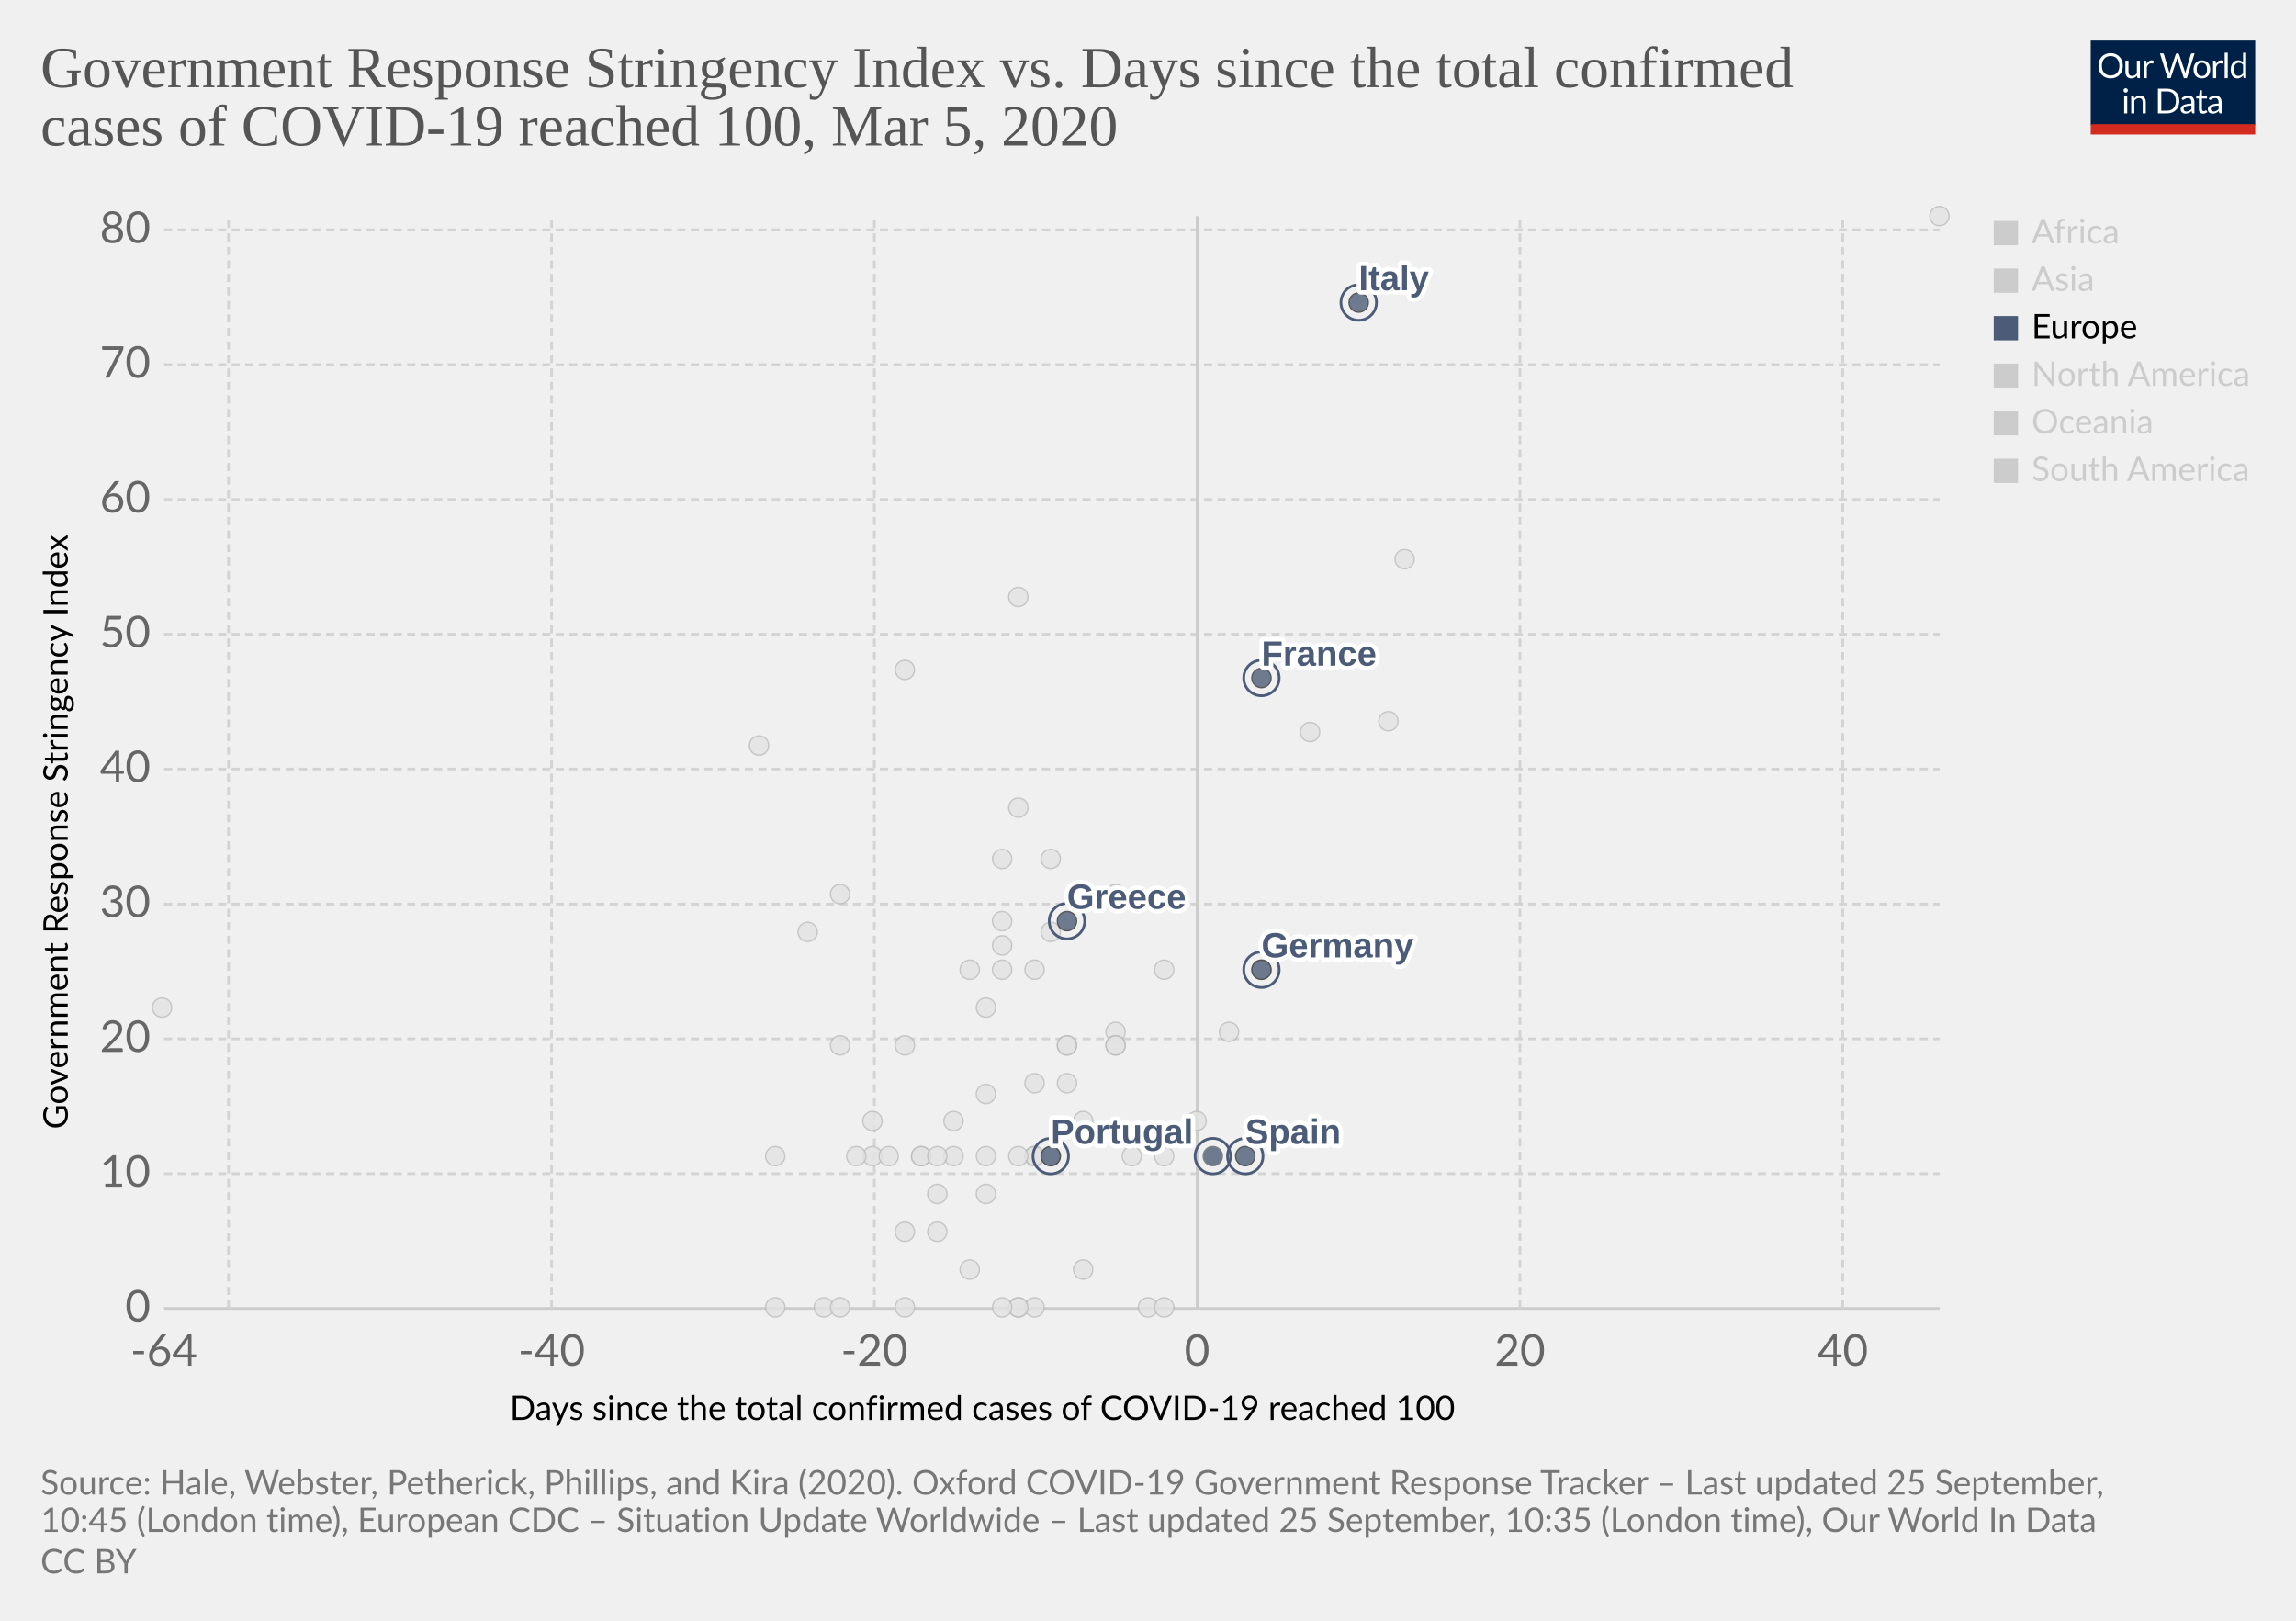
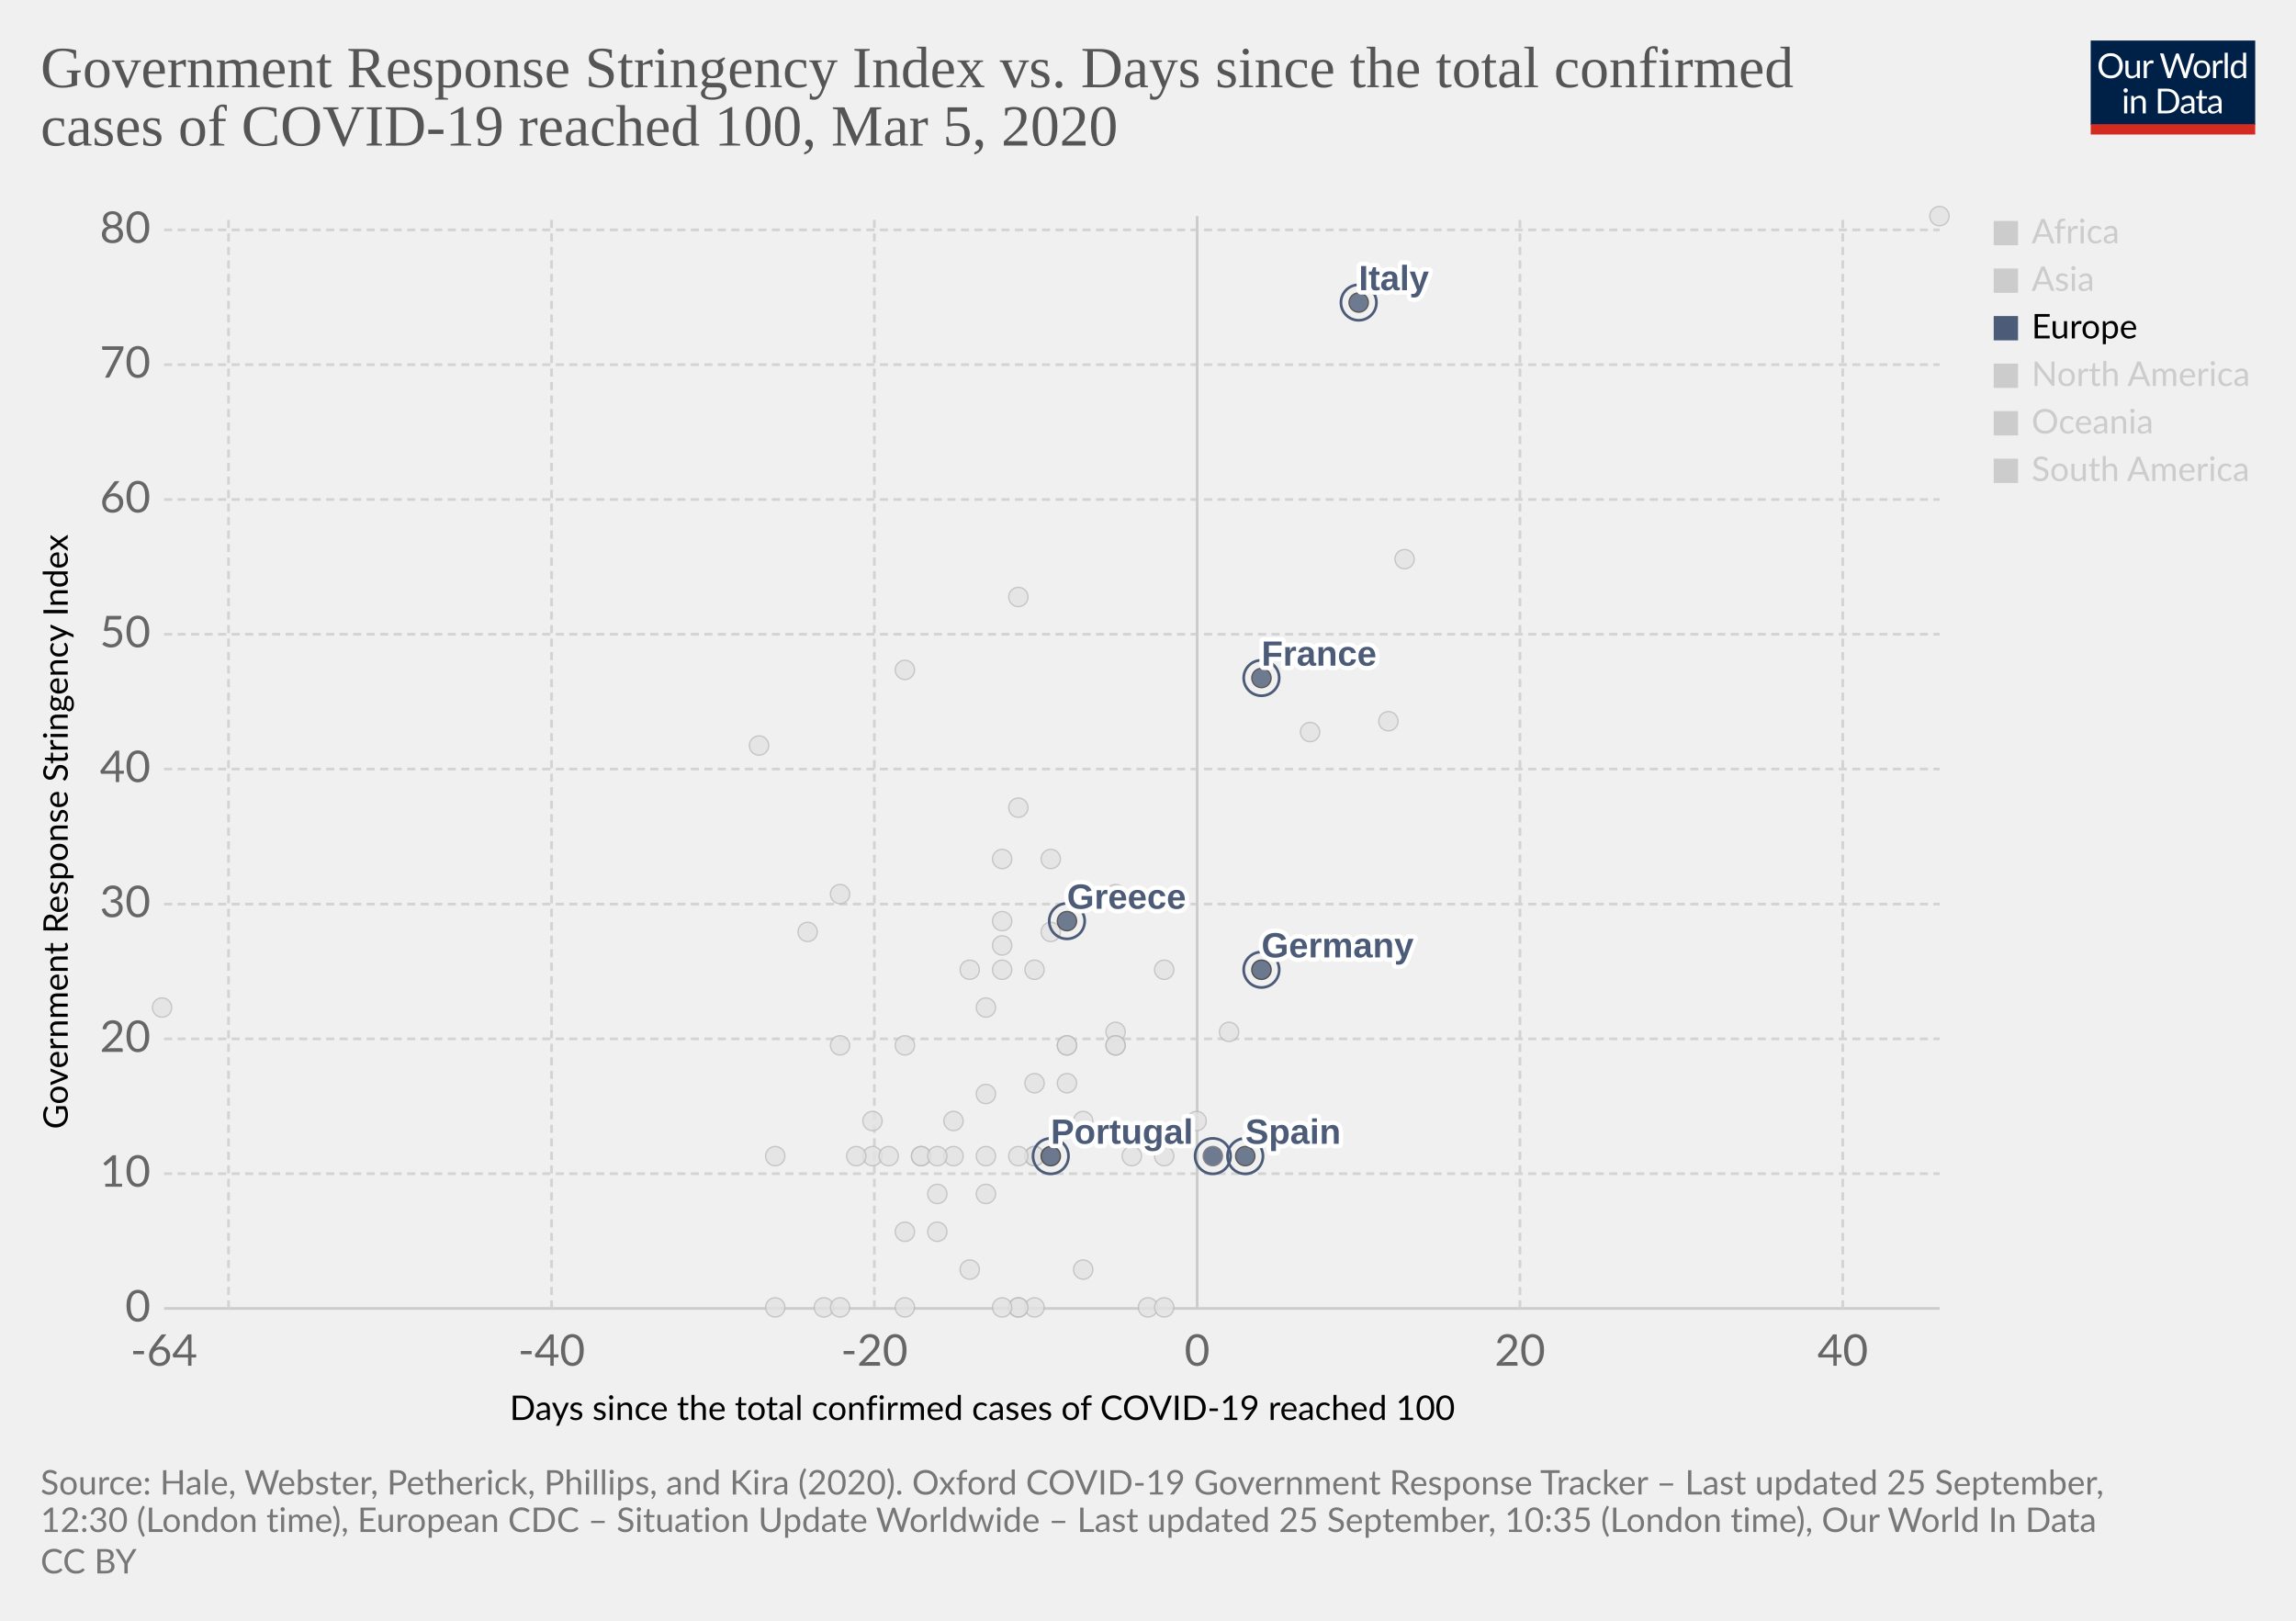
<svg xmlns="http://www.w3.org/2000/svg" version="1.1" style="background-color:#fff;-webkit-font-smoothing:antialiased" width="850" height="600" viewBox="0 0 850 600" font-family="Lato,'Helvetica Neue',Helvetica,Arial,sans-serif" font-size="18" text-rendering="optimizeLegibility">
  <g class="HeaderView">
    <g transform="matrix(.29 0 0 .29 774 15)">
      <svg width="210" height="120" viewBox="0 0 210 120" fill="none">
        <g clip-path="url(#clip0)">
          <path d="M0 0h210v107.89H0V0z" fill="#002147" />
          <path d="M40.98 32.25c0 2.36-.38 4.53-1.12 6.51a14.26 14.26 0 01-8.1 8.4c-1.9.78-4.02 1.17-6.34 1.17a16.6 16.6 0 01-6.33-1.17 14.31 14.31 0 01-8.08-8.4 18.29 18.29 0 01-1.12-6.51c0-2.36.38-4.53 1.12-6.5a14.32 14.32 0 018.07-8.44c1.92-.8 4.03-1.19 6.34-1.19 2.32 0 4.43.4 6.34 1.19 1.92.8 3.56 1.9 4.93 3.34a14.87 14.87 0 013.17 5.1 18.1 18.1 0 011.12 6.5zm-4.38 0c0-1.94-.26-3.68-.8-5.22a10.91 10.91 0 00-2.24-3.89 9.68 9.68 0 00-3.52-2.46 11.95 11.95 0 00-4.62-.86c-1.68 0-3.21.28-4.6.86a9.88 9.88 0 00-3.54 2.46 10.91 10.91 0 00-2.24 3.9c-.53 1.53-.8 3.27-.8 5.2 0 1.94.27 3.68.8 5.22a11.17 11.17 0 002.24 3.9 10.01 10.01 0 003.55 2.44c1.38.56 2.9.83 4.6.83 1.7 0 3.24-.27 4.61-.83a9.8 9.8 0 003.52-2.44 11.17 11.17 0 002.25-3.9c.53-1.54.8-3.28.8-5.21zm26.22-6.54V48H60.5c-.56 0-.9-.27-1.05-.81l-.31-2.4a12.45 12.45 0 01-3.26 2.6c-1.2.64-2.58.96-4.13.96-1.22 0-2.3-.2-3.24-.6a6.52 6.52 0 01-2.33-1.7 7.37 7.37 0 01-1.43-2.67c-.3-1.04-.46-2.2-.46-3.45V25.7h3.91v14.22c0 1.68.38 2.99 1.15 3.91.77.93 1.96 1.39 3.54 1.39 1.16 0 2.24-.27 3.23-.82a10.42 10.42 0 002.8-2.28V25.7h3.91zm8.61 4.47a9.94 9.94 0 012.6-3.56 5.64 5.64 0 013.76-1.3c.47 0 .92.05 1.34.15.44.1.83.27 1.17.49l-.3 2.92c-.09.37-.3.55-.66.55-.2 0-.5-.04-.9-.13a6.21 6.21 0 00-3.24.18c-.54.2-1.03.5-1.47.92-.42.4-.81.9-1.17 1.5-.33.58-.64 1.26-.92 2.02V48H67.7V25.71h2.25c.42 0 .72.08.88.25.16.16.27.44.33.83l.26 3.39zm61.16-13.7L122.75 48h-3.82l-7.99-24.05a21.95 21.95 0 01-.42-1.58 38.36 38.36 0 01-.44 1.58L102.05 48h-3.83L88.4 16.47h3.54c.38 0 .7.1.95.29.26.2.43.43.5.73l6.52 21.9c.1.4.2.83.28 1.28.1.46.2.94.29 1.46l.3-1.46c.12-.47.25-.9.38-1.27l7.41-21.91c.1-.25.26-.48.51-.69.27-.22.58-.33.95-.33h1.23c.38 0 .69.1.92.29.24.2.41.43.53.73l7.4 21.9a28.4 28.4 0 01.68 2.62 29.52 29.52 0 01.52-2.61l6.54-21.91c.07-.27.23-.5.48-.7.27-.21.58-.32.95-.32h3.32zm9.35 8.88c1.63 0 3.1.27 4.4.82a9.43 9.43 0 015.46 5.94c.5 1.4.74 2.98.74 4.73 0 1.76-.25 3.34-.74 4.75a9.43 9.43 0 01-5.46 5.92c-1.3.52-2.77.79-4.4.79-1.64 0-3.12-.27-4.44-.8a9.42 9.42 0 01-3.35-2.3c-.92-1-1.63-2.2-2.13-3.61-.49-1.41-.73-3-.73-4.75s.24-3.33.73-4.73c.5-1.43 1.2-2.64 2.13-3.63a9.4 9.4 0 013.35-2.31c1.32-.55 2.8-.82 4.44-.82zm0 19.89c2.2 0 3.84-.73 4.93-2.2 1.08-1.48 1.63-3.54 1.63-6.18 0-2.66-.55-4.72-1.63-6.2-1.09-1.49-2.73-2.23-4.93-2.23-1.12 0-2.09.2-2.93.57a5.7 5.7 0 00-2.06 1.65 7.5 7.5 0 00-1.24 2.67c-.26 1.04-.4 2.22-.4 3.54 0 2.64.55 4.7 1.64 6.18 1.1 1.47 2.76 2.2 4.99 2.2zm17.97-15.07a9.94 9.94 0 012.6-3.56 5.64 5.64 0 013.76-1.3c.47 0 .91.05 1.34.15.44.1.83.27 1.16.49l-.28 2.92c-.09.37-.31.55-.66.55-.2 0-.5-.04-.9-.13a6.2 6.2 0 00-3.24.18c-.54.2-1.03.5-1.47.92-.43.4-.82.9-1.17 1.5a13.1 13.1 0 00-.92 2.02V48h-3.94V25.71h2.24c.43 0 .72.08.88.25.17.16.28.44.33.83l.27 3.39zm15.04-14.59V48h-3.92V15.6h3.92zm19.55 15.43a6.22 6.22 0 00-2.38-2.05 6.7 6.7 0 00-2.86-.6c-2.07 0-3.66.75-4.77 2.23-1.12 1.48-1.68 3.6-1.68 6.33 0 1.46.13 2.7.38 3.74a7.29 7.29 0 001.1 2.56 4.35 4.35 0 001.78 1.45c.7.3 1.5.46 2.4.46 1.29 0 2.41-.3 3.36-.88a9.6 9.6 0 002.67-2.49V31.02zm3.91-15.43V48h-2.33c-.56 0-.9-.27-1.06-.81l-.35-2.71a12.13 12.13 0 01-3.25 2.77 8.28 8.28 0 01-4.23 1.06 7.31 7.31 0 01-6.14-2.9c-.73-.96-1.3-2.15-1.69-3.57a18.35 18.35 0 01.07-9.48 11.29 11.29 0 011.89-3.7 8.7 8.7 0 017.06-3.34 7.96 7.96 0 016.12 2.62V15.59h3.91zM46.61 70.71V93H42.7V70.71h3.91zm.84-7c0 .39-.08.75-.24 1.09a2.81 2.81 0 01-1.52 1.47 2.67 2.67 0 01-2.16 0 2.9 2.9 0 01-1.45-1.47 2.67 2.67 0 010-2.16c.15-.35.35-.65.6-.9.25-.27.53-.47.85-.62a2.67 2.67 0 012.16 0c.35.15.65.35.9.62.27.25.47.55.62.9.16.34.24.7.24 1.08zm7.97 10.24c.49-.54 1-1.04 1.54-1.48a9.85 9.85 0 013.66-1.84 8.96 8.96 0 015.43.35c.94.4 1.72.97 2.33 1.71a7.36 7.36 0 011.43 2.67c.32 1.04.49 2.19.49 3.45V93h-3.94V78.81c0-1.69-.4-3-1.17-3.92-.76-.93-1.93-1.4-3.5-1.4a6.6 6.6 0 00-3.25.83c-1 .56-1.92 1.31-2.77 2.27V93h-3.94V70.71h2.35c.56 0 .9.28 1.04.82l.3 2.42zm57.7 3.3c0 2.36-.37 4.5-1.11 6.44a14.3 14.3 0 01-3.17 4.98 14.1 14.1 0 01-4.93 3.2c-1.9.76-4.02 1.13-6.33 1.13H85.8V61.47h11.77c2.31 0 4.42.39 6.33 1.15a13.8 13.8 0 018.1 8.18 17.75 17.75 0 011.12 6.45zm-4.37 0c0-1.94-.26-3.67-.8-5.2a10.94 10.94 0 00-2.23-3.87 9.57 9.57 0 00-3.53-2.42 12.23 12.23 0 00-4.61-.83h-7.5v24.62h7.5c1.7 0 3.24-.28 4.61-.84a9.7 9.7 0 003.53-2.4 10.94 10.94 0 002.24-3.87c.53-1.53.8-3.26.8-5.2zm19.8 5.72c-1.8.06-3.34.2-4.62.44-1.26.22-2.3.51-3.1.88-.8.36-1.37.8-1.74 1.3-.35.5-.53 1.05-.53 1.67 0 .58.1 1.1.3 1.52a3 3 0 00.76 1.05c.34.27.73.46 1.17.6.45.11.94.17 1.45.17a7.28 7.28 0 003.5-.81 11.95 11.95 0 002.82-2.2v-4.62zm-12.65-9.11a12.73 12.73 0 013.98-2.66c1.43-.59 3-.88 4.73-.88 1.25 0 2.36.2 3.33.61a6.81 6.81 0 013.94 4.38c.33 1.04.5 2.19.5 3.43V93h-1.74a1.8 1.8 0 01-.88-.18c-.2-.13-.36-.38-.48-.74l-.44-2.12c-.59.55-1.16 1.03-1.72 1.46a9.48 9.48 0 01-3.74 1.7c-.69.15-1.46.23-2.3.23-.87 0-1.69-.12-2.45-.35a5.34 5.34 0 01-3.34-2.93 6.64 6.64 0 01-.49-2.64c0-.88.25-1.72.73-2.53a6.33 6.33 0 012.35-2.17c1.09-.63 2.5-1.15 4.25-1.54 1.75-.41 3.89-.65 6.42-.7v-1.75c0-1.73-.37-3.03-1.12-3.91-.75-.9-1.84-1.34-3.28-1.34-.97 0-1.78.12-2.44.37-.64.23-1.2.5-1.7.81l-1.23.82c-.33.23-.67.35-1 .35-.27 0-.5-.07-.69-.2a2.1 2.1 0 01-.48-.53l-.7-1.25zm27.67 19.5c-1.76 0-3.12-.5-4.07-1.48-.94-.98-1.41-2.4-1.41-4.25V74h-2.68a.9.9 0 01-.6-.2c-.16-.14-.24-.36-.24-.66v-1.56l3.65-.46.9-6.89a.9.9 0 01.29-.52.88.88 0 01.62-.22H142v7.67h6.44V74H142v13.38c0 .94.22 1.63.68 2.09.45.45 1.04.68 1.76.68a3.21 3.21 0 001.85-.53l.55-.35c.16-.12.3-.18.41-.18.2 0 .4.13.55.38l1.15 1.87a7.45 7.45 0 01-2.44 1.5c-.96.35-1.94.52-2.95.52zm19.68-10.4c-1.8.07-3.34.21-4.62.45-1.26.22-2.3.51-3.1.88-.8.36-1.37.8-1.74 1.3-.35.5-.53 1.05-.53 1.67 0 .58.1 1.1.3 1.52.18.42.44.77.76 1.05.34.27.73.46 1.17.6.45.11.94.17 1.45.17a7.3 7.3 0 003.5-.81 12.04 12.04 0 002.82-2.2v-4.62zm-12.65-9.1a12.72 12.72 0 013.99-2.66c1.42-.59 3-.88 4.72-.88 1.25 0 2.36.2 3.33.61a6.81 6.81 0 013.94 4.38c.33 1.04.5 2.19.5 3.43V93h-1.74a1.8 1.8 0 01-.88-.18c-.2-.13-.36-.38-.48-.74l-.44-2.12c-.59.55-1.16 1.03-1.72 1.46a9.48 9.48 0 01-3.74 1.7c-.69.15-1.46.23-2.3.23-.87 0-1.69-.12-2.45-.35a5.33 5.33 0 01-3.34-2.93 6.62 6.62 0 01-.49-2.64c0-.88.25-1.72.73-2.53a6.33 6.33 0 012.35-2.17c1.09-.63 2.5-1.15 4.25-1.54a31.2 31.2 0 016.42-.7v-1.75c0-1.73-.37-3.03-1.12-3.91-.75-.9-1.84-1.34-3.28-1.34-.97 0-1.78.12-2.44.37-.64.23-1.2.5-1.7.81-.46.3-.87.57-1.22.82-.34.23-.68.35-1.02.35-.26 0-.49-.07-.68-.2a1.88 1.88 0 01-.48-.53l-.7-1.25z" fill="#fff" />
          <path fill="#D42B21" d="M0 106.79h210V120H0z" />
        </g>
        <defs>
          <clipPath id="clip0">
            <path fill="#fff" d="M0 0h210v120H0z" />
          </clipPath>
        </defs>
      </svg>
    </g>
    <a href="https://ourworldindata.org/grapher/covid-stringency-vs-days-cases-reached-100?time=latest" target="_blank" font-family="&quot;Playfair Display&quot;,Georgia,&quot;Times New Roman&quot;,serif">
      <text font-size="21.6" x="15" y="32.3" fill="#555">
        <tspan x="15" y="32.28">Government Response Stringency Index vs. Days since the total confirmed</tspan>
        <tspan x="15" y="53.88">cases of COVID-19 reached 100, Mar 5, 2020</tspan>
      </text>
    </a>
  </g>
  <g class="ScatterPlot">
    <g class="DualAxisView">
      <g class="HorizontalAxis">
        <text font-size="12.6" x="188.7" y="525.7">
          <tspan x="188.7" y="525.68">Days since the total confirmed cases of COVID-19 reached 100</tspan>
        </text>
        <text x="60.7" y="505.6" fill="#666" text-anchor="middle" font-size="16.2">-64</text>
        <text x="204.2" y="505.6" fill="#666" text-anchor="middle" font-size="16.2">-40</text>
        <text x="323.7" y="505.6" fill="#666" text-anchor="middle" font-size="16.2">-20</text>
        <text x="443.2" y="505.6" fill="#666" text-anchor="middle" font-size="16.2">0</text>
        <text x="562.7" y="505.6" fill="#666" text-anchor="middle" font-size="16.2">20</text>
        <text x="682.2" y="505.6" fill="#666" text-anchor="middle" font-size="16.2">40</text>
      </g>
      <g class="VerticalAxis">
        <text font-size="12.6" x="-418" y="25.1" transform="rotate(-90)">
          <tspan x="-418" y="25.08">Government Response Stringency Index</tspan>
        </text>
        <text x="55.74" y="484.4" fill="#666" dominant-baseline="middle" text-anchor="end" font-size="16.2">0</text>
        <text x="55.74" y="434.5" fill="#666" dominant-baseline="middle" text-anchor="end" font-size="16.2">10</text>
        <text x="55.74" y="384.6" fill="#666" dominant-baseline="middle" text-anchor="end" font-size="16.2">20</text>
        <text x="55.74" y="334.7" fill="#666" dominant-baseline="middle" text-anchor="end" font-size="16.2">30</text>
        <text x="55.74" y="284.7" fill="#666" dominant-baseline="middle" text-anchor="end" font-size="16.2">40</text>
        <text x="55.74" y="234.8" fill="#666" dominant-baseline="middle" text-anchor="end" font-size="16.2">50</text>
        <text x="55.74" y="184.9" fill="#666" dominant-baseline="middle" text-anchor="end" font-size="16.2">60</text>
        <text x="55.74" y="135" fill="#666" dominant-baseline="middle" text-anchor="end" font-size="16.2">70</text>
        <text x="55.74" y="85.1" fill="#666" dominant-baseline="middle" text-anchor="end" font-size="16.2">80</text>
      </g>
      <g class="AxisGridLines horizontalLines">
        <path stroke="#ccc" d="M60.74 484.4h657.35" />
        <path stroke="#d3d3d3" stroke-dasharray="3,2" d="M60.74 434.5h657.35M60.74 384.6h657.35M60.74 334.7h657.35M60.74 284.7h657.35M60.74 234.8h657.35M60.74 184.9h657.35M60.74 135h657.35M60.74 85.1h657.35" />
      </g>
      <g class="AxisGridLines verticalLines">
        <path stroke="#d3d3d3" stroke-dasharray="3,2" d="M84.6 484.4V80M204.2 484.4V80M323.7 484.4V80" />
        <path stroke="#ccc" d="M443.2 484.4V80" />
        <path stroke="#d3d3d3" stroke-dasharray="3,2" d="M562.7 484.4V80M682.2 484.4V80" />
      </g>
    </g>
    <g class="PointsWithLabels clickable" clip-path="url(#a)" font-family="Arial, sans-serif">
      <path fill="rgba(255,255,255,0)" d="M60.74 80h657.35v404.4H60.74z" />
      <defs>
        <clipPath id="a">
          <path d="M50.74 70h677.35v424.4H50.74z" />
        </clipPath>
      </defs>
      <g class="key-Qatar_0">
        <circle cx="401" cy="415" r="3.57" fill="#e2e2e2" opacity=".8" stroke="#bbb" stroke-width=".5" />
      </g>
      <g class="key-Romania_0">
        <circle cx="383" cy="401" r="3.57" fill="#e2e2e2" opacity=".8" stroke="#bbb" stroke-width=".5" />
      </g>
      <g class="key-Russia_0">
        <circle cx="365" cy="373" r="3.57" fill="#e2e2e2" opacity=".8" stroke="#bbb" stroke-width=".5" />
      </g>
      <g class="key-San-Marino_0">
        <circle cx="371" cy="318" r="3.57" fill="#e2e2e2" opacity=".8" stroke="#bbb" stroke-width=".5" />
      </g>
      <g class="key-Singapore_0">
        <circle cx="467" cy="359" r="3.57" fill="#e2e2e2" opacity=".8" stroke="#bbb" stroke-width=".5" />
      </g>
      <g class="key-South-Korea_0">
        <circle cx="520" cy="207" r="3.57" fill="#e2e2e2" opacity=".8" stroke="#bbb" stroke-width=".5" />
      </g>
      <g class="key-Sri-Lanka_0">
        <circle cx="323" cy="428" r="3.57" fill="#e2e2e2" opacity=".8" stroke="#bbb" stroke-width=".5" />
      </g>
      <g class="key-Sweden_0">
        <circle cx="425" cy="484" r="3.57" fill="#e2e2e2" opacity=".8" stroke="#bbb" stroke-width=".5" />
      </g>
      <g class="key-Switzerland_0">
        <circle cx="431" cy="359" r="3.57" fill="#e2e2e2" opacity=".8" stroke="#bbb" stroke-width=".5" />
      </g>
      <g class="key-Taiwan_0">
        <circle cx="359" cy="359" r="3.57" fill="#e2e2e2" opacity=".8" stroke="#bbb" stroke-width=".5" />
      </g>
      <g class="key-Cambodia_0">
        <circle cx="305" cy="484" r="3.57" fill="#e2e2e2" opacity=".8" stroke="#bbb" stroke-width=".5" />
      </g>
      <g class="key-Canada_0">
        <circle cx="401" cy="470" r="3.57" fill="#e2e2e2" opacity=".8" stroke="#bbb" stroke-width=".5" />
      </g>
      <g class="key-China_0">
        <circle cx="718" cy="80" r="3.57" fill="#e2e2e2" opacity=".8" stroke="#bbb" stroke-width=".5" />
      </g>
      <g class="key-Croatia_0">
        <circle cx="353" cy="415" r="3.57" fill="#e2e2e2" opacity=".8" stroke="#bbb" stroke-width=".5" />
      </g>
      <g class="key-Czech-Republic_0">
        <circle cx="395" cy="387" r="3.57" fill="#e2e2e2" opacity=".8" stroke="#bbb" stroke-width=".5" />
      </g>
      <g class="key-Denmark_0">
        <circle cx="413" cy="382" r="3.57" fill="#e2e2e2" opacity=".8" stroke="#bbb" stroke-width=".5" />
      </g>
      <g class="key-Dominican-Republic_0">
        <circle cx="341" cy="428" r="3.57" fill="#e2e2e2" opacity=".8" stroke="#bbb" stroke-width=".5" />
      </g>
      <g class="key-Ecuador_0">
        <circle cx="365" cy="442" r="3.57" fill="#e2e2e2" opacity=".8" stroke="#bbb" stroke-width=".5" />
      </g>
      <g class="key-Egypt_0">
        <circle cx="377" cy="484" r="3.57" fill="#e2e2e2" opacity=".8" stroke="#bbb" stroke-width=".5" />
      </g>
      <g class="key-Afghanistan_0">
        <circle cx="299" cy="345" r="3.57" fill="#e2e2e2" opacity=".8" stroke="#bbb" stroke-width=".5" />
      </g>
      <g class="key-Algeria_0">
        <circle cx="347" cy="456" r="3.57" fill="#e2e2e2" opacity=".8" stroke="#bbb" stroke-width=".5" />
      </g>
      <g class="key-Australia_0">
        <circle cx="413" cy="387" r="3.57" fill="#e2e2e2" opacity=".8" stroke="#bbb" stroke-width=".5" />
      </g>
      <g class="key-Austria_0">
        <circle cx="419" cy="428" r="3.57" fill="#e2e2e2" opacity=".8" stroke="#bbb" stroke-width=".5" />
      </g>
      <g class="key-Azerbaijan_0">
        <circle cx="311" cy="331" r="3.57" fill="#e2e2e2" opacity=".8" stroke="#bbb" stroke-width=".5" />
      </g>
      <g class="key-Bahrain_0">
        <circle cx="413" cy="331" r="3.57" fill="#e2e2e2" opacity=".8" stroke="#bbb" stroke-width=".5" />
      </g>
      <g class="key-Belarus_0">
        <circle cx="287" cy="484" r="3.57" fill="#e2e2e2" opacity=".8" stroke="#bbb" stroke-width=".5" />
      </g>
      <g class="key-Belgium_0">
        <circle cx="443" cy="415" r="3.57" fill="#e2e2e2" opacity=".8" stroke="#bbb" stroke-width=".5" />
      </g>
      <g class="key-Brazil_0">
        <circle cx="383" cy="428" r="3.57" fill="#e2e2e2" opacity=".8" stroke="#bbb" stroke-width=".5" />
      </g>
      <g class="key-Mexico_0">
        <circle cx="359" cy="470" r="3.57" fill="#e2e2e2" opacity=".8" stroke="#bbb" stroke-width=".5" />
      </g>
      <g class="key-Nepal_0">
        <circle cx="60" cy="373" r="3.57" fill="#e2e2e2" opacity=".8" stroke="#bbb" stroke-width=".5" />
      </g>
      <g class="key-Netherlands_0">
        <circle cx="431" cy="484" r="3.57" fill="#e2e2e2" opacity=".8" stroke="#bbb" stroke-width=".5" />
      </g>
      <g class="key-New-Zealand_0">
        <circle cx="335" cy="387" r="3.57" fill="#e2e2e2" opacity=".8" stroke="#bbb" stroke-width=".5" />
      </g>
      <g class="key-Nigeria_0">
        <circle cx="287" cy="428" r="3.57" fill="#e2e2e2" opacity=".8" stroke="#bbb" stroke-width=".5" />
      </g>
      <g class="key-Norway_0">
        <circle cx="431" cy="428" r="3.57" fill="#e2e2e2" opacity=".8" stroke="#bbb" stroke-width=".5" />
      </g>
      <g class="key-Oman_0">
        <circle cx="311" cy="387" r="3.57" fill="#e2e2e2" opacity=".8" stroke="#bbb" stroke-width=".5" />
      </g>
      <g class="key-Pakistan_0">
        <circle cx="371" cy="341" r="3.57" fill="#e2e2e2" opacity=".8" stroke="#bbb" stroke-width=".5" />
      </g>
      <g class="key-Philippines_0">
        <circle cx="383" cy="359" r="3.57" fill="#e2e2e2" opacity=".8" stroke="#bbb" stroke-width=".5" />
      </g>
      <g class="key-Estonia_0">
        <circle cx="383" cy="484" r="3.57" fill="#e2e2e2" opacity=".8" stroke="#bbb" stroke-width=".5" />
      </g>
      <g class="key-Finland_0">
        <circle cx="395" cy="387" r="3.57" fill="#e2e2e2" opacity=".8" stroke="#bbb" stroke-width=".5" />
      </g>
      <g class="key-Georgia_0">
        <circle cx="281" cy="276" r="3.57" fill="#e2e2e2" opacity=".8" stroke="#bbb" stroke-width=".5" />
      </g>
      <g class="key-Iceland_0">
        <circle cx="395" cy="401" r="3.57" fill="#e2e2e2" opacity=".8" stroke="#bbb" stroke-width=".5" />
      </g>
      <g class="key-India_0">
        <circle cx="371" cy="350" r="3.57" fill="#e2e2e2" opacity=".8" stroke="#bbb" stroke-width=".5" />
      </g>
      <g class="key-Indonesia_0">
        <circle cx="377" cy="299" r="3.57" fill="#e2e2e2" opacity=".8" stroke="#bbb" stroke-width=".5" />
      </g>
      <g class="key-Iran_0">
        <circle cx="485" cy="271" r="3.57" fill="#e2e2e2" opacity=".8" stroke="#bbb" stroke-width=".5" />
      </g>
      <g class="key-Iraq_0">
        <circle cx="377" cy="221" r="3.57" fill="#e2e2e2" opacity=".8" stroke="#bbb" stroke-width=".5" />
      </g>
      <g class="key-Ireland_0">
        <circle cx="383" cy="428" r="3.57" fill="#e2e2e2" opacity=".8" stroke="#bbb" stroke-width=".5" />
      </g>
      <g class="key-Israel_0">
        <circle cx="389" cy="318" r="3.57" fill="#e2e2e2" opacity=".8" stroke="#bbb" stroke-width=".5" />
      </g>
      <g class="key-Japan_0">
        <circle cx="514" cy="267" r="3.57" fill="#e2e2e2" opacity=".8" stroke="#bbb" stroke-width=".5" />
      </g>
      <g class="key-Kuwait_0">
        <circle cx="389" cy="345" r="3.57" fill="#e2e2e2" opacity=".8" stroke="#bbb" stroke-width=".5" />
      </g>
      <g class="key-Lebanon_0">
        <circle cx="371" cy="359" r="3.57" fill="#e2e2e2" opacity=".8" stroke="#bbb" stroke-width=".5" />
      </g>
      <g class="key-Lithuania_0">
        <circle cx="341" cy="428" r="3.57" fill="#e2e2e2" opacity=".8" stroke="#bbb" stroke-width=".5" />
      </g>
      <g class="key-Luxembourg_0">
        <circle cx="365" cy="428" r="3.57" fill="#e2e2e2" opacity=".8" stroke="#bbb" stroke-width=".5" />
      </g>
      <g class="key-Malaysia_0">
        <circle cx="413" cy="387" r="3.57" fill="#e2e2e2" opacity=".8" stroke="#bbb" stroke-width=".5" />
      </g>
      <g class="key-Thailand_0">
        <circle cx="377" cy="484" r="3.57" fill="#e2e2e2" opacity=".8" stroke="#bbb" stroke-width=".5" />
      </g>
      <g class="key-United-Arab-Emirates_0">
        <circle cx="365" cy="405" r="3.57" fill="#e2e2e2" opacity=".8" stroke="#bbb" stroke-width=".5" />
      </g>
      <g class="key-United-States_0">
        <circle cx="455" cy="382" r="3.57" fill="#e2e2e2" opacity=".8" stroke="#bbb" stroke-width=".5" />
      </g>
      <g class="key-Vietnam_0">
        <circle cx="335" cy="248" r="3.57" fill="#e2e2e2" opacity=".8" stroke="#bbb" stroke-width=".5" />
      </g>
      <g class="key-Poland_0">
        <circle cx="383" cy="428" r="3.57" fill="#e2e2e2" opacity=".8" stroke="#bbb" stroke-width=".5" />
      </g>
      <g class="key-Argentina_0">
        <circle cx="353" cy="428" r="3.57" fill="#e2e2e2" opacity=".8" stroke="#bbb" stroke-width=".5" />
      </g>
      <g class="key-Chile_0">
        <circle cx="371" cy="484" r="3.57" fill="#e2e2e2" opacity=".8" stroke="#bbb" stroke-width=".5" />
      </g>
      <g class="key-Hungary_0">
        <circle cx="347" cy="428" r="3.57" fill="#e2e2e2" opacity=".8" stroke="#bbb" stroke-width=".5" />
      </g>
      <g class="key-Jordan_0">
        <circle cx="329" cy="428" r="3.57" fill="#e2e2e2" opacity=".8" stroke="#bbb" stroke-width=".5" />
      </g>
      <g class="key-Slovenia_0">
        <circle cx="389" cy="428" r="3.57" fill="#e2e2e2" opacity=".8" stroke="#bbb" stroke-width=".5" />
      </g>
      <g class="key-Andorra_0">
        <circle cx="335" cy="484" r="3.57" fill="#e2e2e2" opacity=".8" stroke="#bbb" stroke-width=".5" />
      </g>
      <g class="key-Latvia_0">
        <circle cx="347" cy="442" r="3.57" fill="#e2e2e2" opacity=".8" stroke="#bbb" stroke-width=".5" />
      </g>
      <g class="key-Morocco_0">
        <circle cx="335" cy="456" r="3.57" fill="#e2e2e2" opacity=".8" stroke="#bbb" stroke-width=".5" />
      </g>
      <g class="key-Saudi-Arabia_0">
        <circle cx="377" cy="428" r="3.57" fill="#e2e2e2" opacity=".8" stroke="#bbb" stroke-width=".5" />
      </g>
      <g class="key-Senegal_0">
        <circle cx="311" cy="484" r="3.57" fill="#e2e2e2" opacity=".8" stroke="#bbb" stroke-width=".5" />
      </g>
      <g class="key-Tunisia_0">
        <circle cx="323" cy="415" r="3.57" fill="#e2e2e2" opacity=".8" stroke="#bbb" stroke-width=".5" />
      </g>
      <g class="key-Ukraine_0">
        <circle cx="317" cy="428" r="3.57" fill="#e2e2e2" opacity=".8" stroke="#bbb" stroke-width=".5" />
      </g>
      <g class="key-Spain_0">
        <circle cx="461" cy="428" fill="none" stroke="#4C5C78" r="6.57" />
        <circle cx="461" cy="428" r="3.57" fill="#4C5C78" opacity=".8" stroke="#333" stroke-width=".5" />
      </g>
      <g class="key-France_0">
        <circle cx="467" cy="251" fill="none" stroke="#4C5C78" r="6.57" />
        <circle cx="467" cy="251" r="3.57" fill="#4C5C78" opacity=".8" stroke="#333" stroke-width=".5" />
      </g>
      <g class="key-Germany_0">
        <circle cx="467" cy="359" fill="none" stroke="#4C5C78" r="6.57" />
        <circle cx="467" cy="359" r="3.57" fill="#4C5C78" opacity=".8" stroke="#333" stroke-width=".5" />
      </g>
      <g class="key-Greece_0">
        <circle cx="395" cy="341" fill="none" stroke="#4C5C78" r="6.57" />
        <circle cx="395" cy="341" r="3.57" fill="#4C5C78" opacity=".8" stroke="#333" stroke-width=".5" />
      </g>
      <g class="key-Italy_0">
        <circle cx="503" cy="112" fill="none" stroke="#4C5C78" r="6.57" />
        <circle cx="503" cy="112" r="3.57" fill="#4C5C78" opacity=".8" stroke="#333" stroke-width=".5" />
      </g>
      <g class="key-United-Kingdom_0">
        <circle cx="449" cy="428" fill="none" stroke="#4C5C78" r="6.57" />
        <circle cx="449" cy="428" r="3.57" fill="#4C5C78" opacity=".8" stroke="#666" stroke-width=".5" />
      </g>
      <g class="key-Portugal_0">
        <circle cx="389" cy="428" fill="none" stroke="#4C5C78" r="6.57" />
        <circle cx="389" cy="428" r="3.57" fill="#4C5C78" opacity=".8" stroke="#333" stroke-width=".5" />
      </g>
      <text x="461" y="423.43" font-size="13" font-family="Arial, sans-serif" font-weight="700" fill="#fff" stroke="#fff" stroke-linecap="round" stroke-linejoin="round" stroke-width=".25em">Spain</text>
      <text x="461" y="423.43" font-size="13" font-family="Arial, sans-serif" font-weight="700" fill="#4C5C78">Spain</text>
      <text x="467" y="246.43" font-size="13" font-family="Arial, sans-serif" font-weight="700" fill="#fff" stroke="#fff" stroke-linecap="round" stroke-linejoin="round" stroke-width=".25em">France</text>
      <text x="467" y="246.43" font-size="13" font-family="Arial, sans-serif" font-weight="700" fill="#4C5C78">France</text>
      <text x="467" y="354.43" font-size="13" font-family="Arial, sans-serif" font-weight="700" fill="#fff" stroke="#fff" stroke-linecap="round" stroke-linejoin="round" stroke-width=".25em">Germany</text>
      <text x="467" y="354.43" font-size="13" font-family="Arial, sans-serif" font-weight="700" fill="#4C5C78">Germany</text>
      <text x="395" y="336.43" font-size="13" font-family="Arial, sans-serif" font-weight="700" fill="#fff" stroke="#fff" stroke-linecap="round" stroke-linejoin="round" stroke-width=".25em">Greece</text>
      <text x="395" y="336.43" font-size="13" font-family="Arial, sans-serif" font-weight="700" fill="#4C5C78">Greece</text>
      <text x="503" y="107.43" font-size="13" font-family="Arial, sans-serif" font-weight="700" fill="#fff" stroke="#fff" stroke-linecap="round" stroke-linejoin="round" stroke-width=".25em">Italy</text>
      <text x="503" y="107.43" font-size="13" font-family="Arial, sans-serif" font-weight="700" fill="#4C5C78">Italy</text>
      <text x="389" y="423.43" font-size="13" font-family="Arial, sans-serif" font-weight="700" fill="#fff" stroke="#fff" stroke-linecap="round" stroke-linejoin="round" stroke-width=".25em">Portugal</text>
      <text x="389" y="423.43" font-size="13" font-family="Arial, sans-serif" font-weight="700" fill="#4C5C78">Portugal</text>
    </g>
    <g class="ScatterColorLegend clickable" cursor="pointer">
      <g class="legendMark" fill="#ccc">
        <path d="M738.09 81.8h9v9h-9z" />
        <text font-size="12.6" x="752.1" y="90.1">
          <tspan x="752.09" y="90.08">Africa</tspan>
        </text>
      </g>
      <g class="legendMark" fill="#ccc">
        <path d="M738.09 99.4h9v9h-9z" />
        <text font-size="12.6" x="752.1" y="107.7">
          <tspan x="752.09" y="107.68">Asia</tspan>
        </text>
      </g>
      <g class="legendMark">
        <path fill="#4C5C78" d="M738.09 117h9v9h-9z" />
        <text font-size="12.6" x="752.1" y="125.3">
          <tspan x="752.09" y="125.28">Europe</tspan>
        </text>
      </g>
      <g class="legendMark" fill="#ccc">
        <path d="M738.09 134.6h9v9h-9z" />
        <text font-size="12.6" x="752.1" y="142.9">
          <tspan x="752.09" y="142.88">North America</tspan>
        </text>
      </g>
      <g class="legendMark" fill="#ccc">
        <path d="M738.09 152.2h9v9h-9z" />
        <text font-size="12.6" x="752.1" y="160.5">
          <tspan x="752.09" y="160.48">Oceania</tspan>
        </text>
      </g>
      <g class="legendMark" fill="#ccc">
        <path d="M738.09 169.8h9v9h-9z" />
        <text font-size="12.6" x="752.1" y="178.1">
          <tspan x="752.09" y="178.08">South America</tspan>
        </text>
      </g>
    </g>
  </g>
  <g class="SourcesFooter" fill="#777">
    <g class="clickable" fill="#777">
      <text font-size="12.6" x="15" y="553.3">
        <tspan x="15" y="553.28">Source: Hale, Webster, Petherick, Phillips, and Kira (2020). Oxford COVID-19 Government Response Tracker – Last updated 25 September,</tspan>
-         <tspan x="15" y="567.14">10:45 (London time), European CDC – Situation Update Worldwide – Last updated 25 September, 10:35 (London time), Our World In Data</tspan>
+         <tspan x="15" y="567.14">12:30 (London time), European CDC – Situation Update Worldwide – Last updated 25 September, 10:35 (London time), Our World In Data</tspan>
      </text>
    </g>
    <text font-size="12.6" x="15" y="582.5">
      <tspan x="15" y="582.48">
        <a class="cclogo" href="http://creativecommons.org/licenses/by/4.0/deed.en_US" target="_blank" fill="#777">CC BY</a>
      </tspan>
    </text>
  </g>
</svg>
